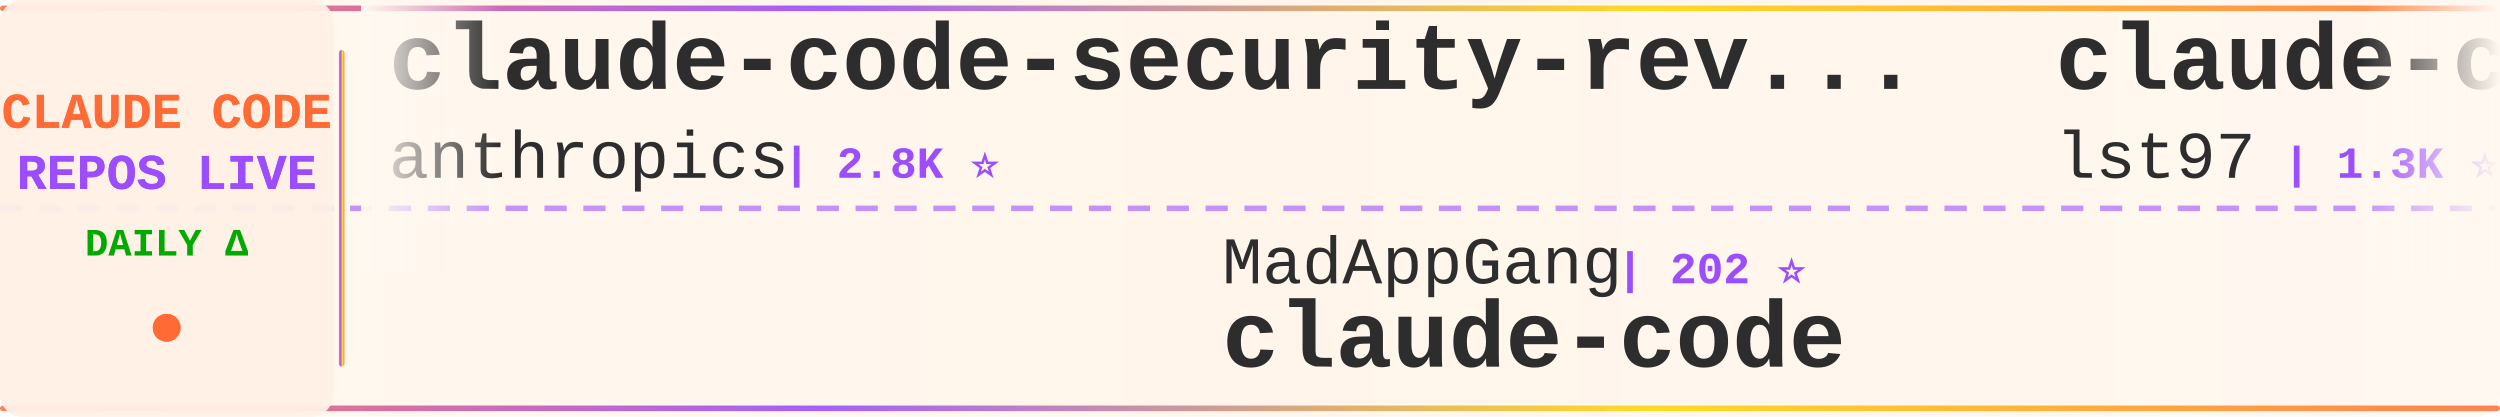
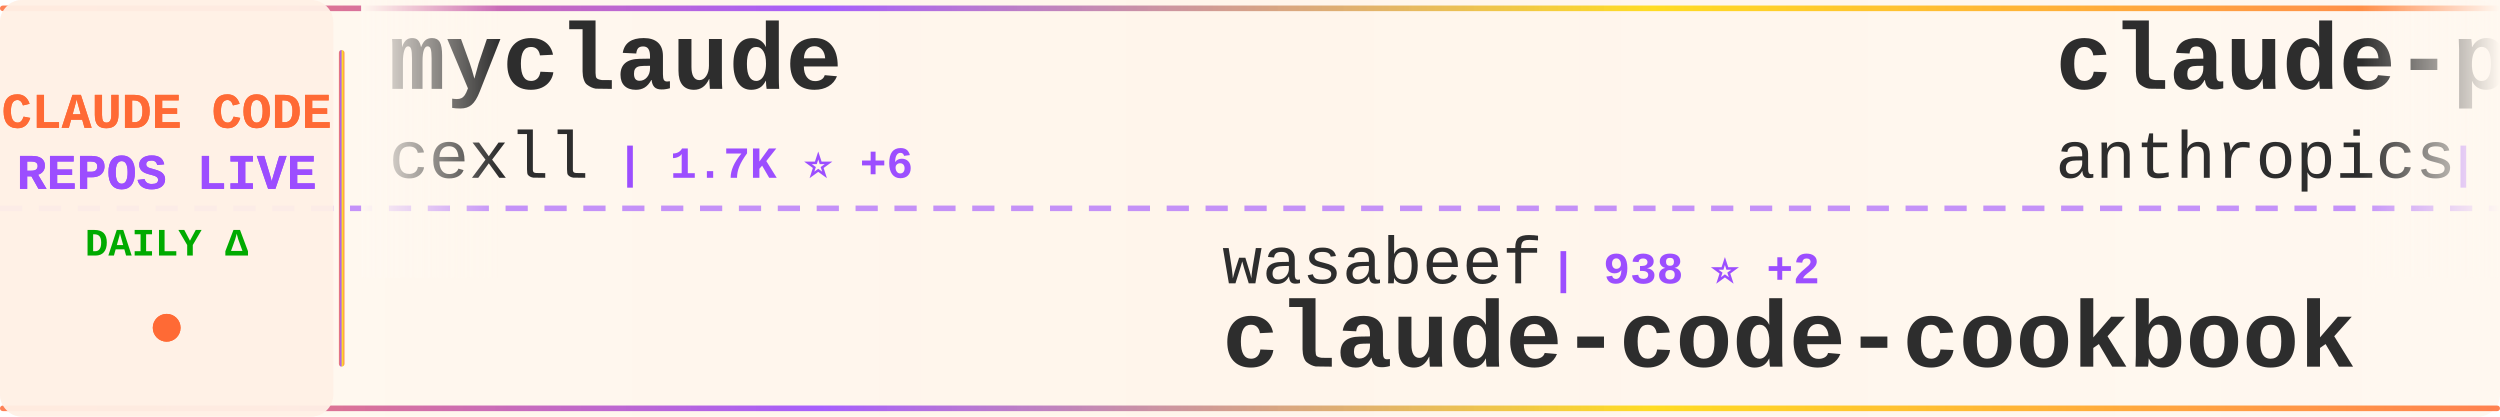
<svg xmlns="http://www.w3.org/2000/svg" width="900" height="150">
  <defs>
    <linearGradient id="tickerBg" x1="0%" y1="0%" x2="100%" y2="0%">
      <stop offset="0%" style="stop-color:#fff8f0;stop-opacity:0.98" />
      <stop offset="50%" style="stop-color:#fff5eb;stop-opacity:1" />
      <stop offset="100%" style="stop-color:#fff8f0;stop-opacity:0.98" />
    </linearGradient>
    <linearGradient id="borderGrad" x1="0%" y1="0%" x2="100%" y2="0%">
      <stop offset="0%" style="stop-color:#FF6B35;stop-opacity:0.85">
        <animate attributeName="stop-opacity" values="0.85;1;0.85" dur="2s" repeatCount="indefinite" />
      </stop>
      <stop offset="33%" style="stop-color:#9C4EFF;stop-opacity:0.9">
        <animate attributeName="stop-opacity" values="0.9;1;0.9" dur="2.2s" repeatCount="indefinite" />
      </stop>
      <stop offset="66%" style="stop-color:#FFD700;stop-opacity:0.85">
        <animate attributeName="stop-opacity" values="0.85;1;0.85" dur="1.8s" repeatCount="indefinite" />
      </stop>
      <stop offset="100%" style="stop-color:#FF6B35;stop-opacity:0.85">
        <animate attributeName="stop-opacity" values="0.85;1;0.85" dur="2s" repeatCount="indefinite" />
      </stop>
    </linearGradient>
    <filter id="textGlow">
      <feGaussianBlur stdDeviation="0.15" result="coloredBlur" />
      <feMerge>
        <feMergeNode in="coloredBlur" />
        <feMergeNode in="SourceGraphic" />
      </feMerge>
    </filter>
    <filter id="metricGlow">
      <feGaussianBlur stdDeviation="0.2" result="coloredBlur" />
      <feMerge>
        <feMergeNode in="coloredBlur" />
        <feMergeNode in="SourceGraphic" />
      </feMerge>
    </filter>
    <linearGradient id="leftFade" x1="0%" y1="0%" x2="100%" y2="0%">
      <stop offset="0%" style="stop-color:#fff8f0;stop-opacity:1" />
      <stop offset="100%" style="stop-color:#fff8f0;stop-opacity:0" />
    </linearGradient>
    <linearGradient id="rightFade" x1="0%" y1="0%" x2="100%" y2="0%">
      <stop offset="0%" style="stop-color:#fff8f0;stop-opacity:0" />
      <stop offset="100%" style="stop-color:#fff8f0;stop-opacity:1" />
    </linearGradient>
  </defs>
  <rect width="900" height="150" fill="url(#tickerBg)" rx="8" />
  <rect x="0" y="2" width="900" height="2" fill="url(#borderGrad)" rx="1" />
  <rect x="0" y="146" width="900" height="2" fill="url(#borderGrad)" rx="1" />
  <line x1="0" y1="75" x2="900" y2="75" stroke="#9C4EFF" stroke-width="2" stroke-dasharray="8 6" opacity="0.6" />
  <rect x="0" y="0" width="120" height="150" fill="#fff0e6" opacity="0.95" rx="8" />
  <text x="60" y="46" font-family="'Courier New', monospace" font-size="18" font-weight="bold" fill="#FF6B35" text-anchor="middle" filter="url(#textGlow)">
    CLAUDE CODE
  </text>
  <text x="60" y="68" font-family="'Courier New', monospace" font-size="18" font-weight="bold" fill="#9C4EFF" text-anchor="middle" filter="url(#textGlow)">
    REPOS LIVE
  </text>
  <text x="60" y="92" font-family="'Courier New', monospace" font-size="14" font-weight="bold" fill="#00aa00" text-anchor="middle">
    DAILY Δ
  </text>
  <circle cx="60" cy="118" r="5" fill="#FF6B35" filter="url(#metricGlow)">
    <animate attributeName="r" values="4;6;4" dur="1.5s" repeatCount="indefinite" />
    <animate attributeName="opacity" values="0.6;1;0.6" dur="1.5s" repeatCount="indefinite" />
  </circle>
  <rect x="122" y="18" width="2" height="114" fill="url(#borderGrad)" rx="1" />
  <clipPath id="tickerClip">
    <rect x="130" y="0" width="770" height="150" />
  </clipPath>
  <g clip-path="url(#tickerClip)">
    <g id="tickerItems">
      <animateTransform attributeName="transform" attributeType="XML" type="translate" from="0 0" to="-3000 0" dur="54s" repeatCount="indefinite" />
      <g transform="translate(0, 0)">
-         <text x="140" y="32" font-family="'Courier New', monospace" font-size="34" font-weight="bold" fill="#2d2d2d">claude-code-security-rev...</text>
-         <text x="140" y="64" font-family="'Courier New', monospace" font-size="24" font-weight="normal" fill="#2d2d2d" opacity="1.0">anthropics</text>
-         <text x="282" y="64" font-family="'Courier New', monospace" font-size="16" font-weight="bold" fill="#9C4EFF"> | 2.8K ⭐</text>
+         <text x="140" y="32" font-family="'Courier New', monospace" font-size="34" font-weight="bold" fill="#2d2d2d">myclaude</text>
+         <text x="140" y="64" font-family="'Courier New', monospace" font-size="24" font-weight="normal" fill="#2d2d2d" opacity="1.0">cexll</text>
+         <text x="222" y="64" font-family="'Courier New', monospace" font-size="16" font-weight="bold" fill="#9C4EFF"> | 1.7K ⭐ +6</text>
      </g>
      <g transform="translate(300, 0)">
-         <text x="140" y="102" font-family="'Courier New', monospace" font-size="24" font-weight="normal" fill="#2d2d2d" opacity="1.0">MadAppGang</text>
-         <text x="282" y="102" font-family="'Courier New', monospace" font-size="16" font-weight="bold" fill="#9C4EFF"> | 202 ⭐</text>
-         <text x="140" y="132" font-family="'Courier New', monospace" font-size="34" font-weight="bold" fill="#2d2d2d">claude-code</text>
+         <text x="140" y="102" font-family="'Courier New', monospace" font-size="24" font-weight="normal" fill="#2d2d2d" opacity="1.0">wasabeef</text>
+         <text x="258" y="102" font-family="'Courier New', monospace" font-size="16" font-weight="bold" fill="#9C4EFF"> | 938 ⭐ +2</text>
+         <text x="140" y="132" font-family="'Courier New', monospace" font-size="34" font-weight="bold" fill="#2d2d2d">claude-code-cookbook</text>
      </g>
      <g transform="translate(600, 0)">
-         <text x="140" y="32" font-family="'Courier New', monospace" font-size="34" font-weight="bold" fill="#2d2d2d">claude-code-sub-agents</text>
-         <text x="140" y="64" font-family="'Courier New', monospace" font-size="24" font-weight="normal" fill="#2d2d2d" opacity="1.0">lst97</text>
-         <text x="222" y="64" font-family="'Courier New', monospace" font-size="16" font-weight="bold" fill="#9C4EFF"> | 1.3K ⭐</text>
+         <text x="140" y="32" font-family="'Courier New', monospace" font-size="34" font-weight="bold" fill="#2d2d2d">claude-plugins-official</text>
+         <text x="140" y="64" font-family="'Courier New', monospace" font-size="24" font-weight="normal" fill="#2d2d2d" opacity="1.0">anthropics</text>
+         <text x="282" y="64" font-family="'Courier New', monospace" font-size="16" font-weight="bold" fill="#9C4EFF"> | 2.3K ⭐ +139</text>
      </g>
      <g transform="translate(900, 0)">
-         <text x="140" y="102" font-family="'Courier New', monospace" font-size="24" font-weight="normal" fill="#2d2d2d" opacity="1.0">alirezarezvani</text>
-         <text x="330" y="102" font-family="'Courier New', monospace" font-size="16" font-weight="bold" fill="#9C4EFF"> | 419 ⭐ +1</text>
-         <text x="140" y="132" font-family="'Courier New', monospace" font-size="34" font-weight="bold" fill="#2d2d2d">claude-code-tresor</text>
+         <text x="140" y="102" font-family="'Courier New', monospace" font-size="24" font-weight="normal" fill="#2d2d2d" opacity="1.0">shareAI-lab</text>
+         <text x="294" y="102" font-family="'Courier New', monospace" font-size="16" font-weight="bold" fill="#9C4EFF"> | 13.6K ⭐ +50</text>
+         <text x="140" y="132" font-family="'Courier New', monospace" font-size="34" font-weight="bold" fill="#2d2d2d">learn-claude-code</text>
      </g>
      <g transform="translate(1200, 0)">
-         <text x="140" y="32" font-family="'Courier New', monospace" font-size="34" font-weight="bold" fill="#2d2d2d">Claude-Code</text>
-         <text x="140" y="64" font-family="'Courier New', monospace" font-size="24" font-weight="normal" fill="#2d2d2d" opacity="1.0">lyconear</text>
-         <text x="258" y="64" font-family="'Courier New', monospace" font-size="16" font-weight="bold" fill="#9C4EFF"> | 4 ⭐</text>
+         <text x="140" y="32" font-family="'Courier New', monospace" font-size="34" font-weight="bold" fill="#2d2d2d">edmunds-claude-code</text>
+         <text x="140" y="64" font-family="'Courier New', monospace" font-size="24" font-weight="normal" fill="#2d2d2d" opacity="1.0">edmund-io</text>
+         <text x="270" y="64" font-family="'Courier New', monospace" font-size="16" font-weight="bold" fill="#9C4EFF"> | 863 ⭐ +3</text>
      </g>
      <g transform="translate(1500, 0)">
+         <text x="140" y="102" font-family="'Courier New', monospace" font-size="24" font-weight="normal" fill="#2d2d2d" opacity="1.0">anthropics</text>
+         <text x="282" y="102" font-family="'Courier New', monospace" font-size="16" font-weight="bold" fill="#9C4EFF"> | 1.1K ⭐ +8</text>
+         <text x="140" y="132" font-family="'Courier New', monospace" font-size="34" font-weight="bold" fill="#2d2d2d">claude-agent-sdk-demos</text>
+       </g>
+       <g transform="translate(1800, 0)">
+         <text x="140" y="32" font-family="'Courier New', monospace" font-size="34" font-weight="bold" fill="#2d2d2d">opencode</text>
+         <text x="140" y="64" font-family="'Courier New', monospace" font-size="24" font-weight="normal" fill="#2d2d2d" opacity="1.0">anomalyco</text>
+         <text x="270" y="64" font-family="'Courier New', monospace" font-size="16" font-weight="bold" fill="#9C4EFF"> | 57.0K ⭐ +508</text>
+       </g>
+       <g transform="translate(2100, 0)">
+         <text x="140" y="102" font-family="'Courier New', monospace" font-size="24" font-weight="normal" fill="#2d2d2d" opacity="1.0">VoltAgent</text>
+         <text x="270" y="102" font-family="'Courier New', monospace" font-size="16" font-weight="bold" fill="#9C4EFF"> | 7.4K ⭐ +31</text>
+         <text x="140" y="132" font-family="'Courier New', monospace" font-size="34" font-weight="bold" fill="#2d2d2d">awesome-claude-code-suba...</text>
+       </g>
+       <g transform="translate(2400, 0)">
+         <text x="140" y="32" font-family="'Courier New', monospace" font-size="34" font-weight="bold" fill="#2d2d2d">superpowers</text>
+         <text x="140" y="64" font-family="'Courier New', monospace" font-size="24" font-weight="normal" fill="#2d2d2d" opacity="1.0">obra</text>
+         <text x="210" y="64" font-family="'Courier New', monospace" font-size="16" font-weight="bold" fill="#9C4EFF"> | 15.1K ⭐ +102</text>
+       </g>
+       <g transform="translate(2700, 0)">
+         <text x="140" y="102" font-family="'Courier New', monospace" font-size="24" font-weight="normal" fill="#2d2d2d" opacity="1.0">jarrodwatts</text>
+         <text x="294" y="102" font-family="'Courier New', monospace" font-size="16" font-weight="bold" fill="#9C4EFF"> | 624 ⭐ +45</text>
+         <text x="140" y="132" font-family="'Courier New', monospace" font-size="34" font-weight="bold" fill="#2d2d2d">claude-code-config</text>
+       </g>
+       <g transform="translate(3000, 0)">
+         <text x="140" y="32" font-family="'Courier New', monospace" font-size="34" font-weight="bold" fill="#2d2d2d">myclaude</text>
+         <text x="140" y="64" font-family="'Courier New', monospace" font-size="24" font-weight="normal" fill="#2d2d2d" opacity="1.0">cexll</text>
+         <text x="222" y="64" font-family="'Courier New', monospace" font-size="16" font-weight="bold" fill="#9C4EFF"> | 1.7K ⭐ +6</text>
+       </g>
+       <g transform="translate(3300, 0)">
        <text x="140" y="102" font-family="'Courier New', monospace" font-size="24" font-weight="normal" fill="#2d2d2d" opacity="1.0">wasabeef</text>
-         <text x="258" y="102" font-family="'Courier New', monospace" font-size="16" font-weight="bold" fill="#9C4EFF"> | 936 ⭐ +2</text>
+         <text x="258" y="102" font-family="'Courier New', monospace" font-size="16" font-weight="bold" fill="#9C4EFF"> | 938 ⭐ +2</text>
        <text x="140" y="132" font-family="'Courier New', monospace" font-size="34" font-weight="bold" fill="#2d2d2d">claude-code-cookbook</text>
      </g>
-       <g transform="translate(1800, 0)">
-         <text x="140" y="32" font-family="'Courier New', monospace" font-size="34" font-weight="bold" fill="#2d2d2d">claude-code-prompt-impro...</text>
-         <text x="140" y="64" font-family="'Courier New', monospace" font-size="24" font-weight="normal" fill="#2d2d2d" opacity="1.0">severity1</text>
-         <text x="270" y="64" font-family="'Courier New', monospace" font-size="16" font-weight="bold" fill="#9C4EFF"> | 1.0K ⭐</text>
-       </g>
-       <g transform="translate(2100, 0)">
-         <text x="140" y="102" font-family="'Courier New', monospace" font-size="24" font-weight="normal" fill="#2d2d2d" opacity="1.0">kodu-ai</text>
-         <text x="246" y="102" font-family="'Courier New', monospace" font-size="16" font-weight="bold" fill="#9C4EFF"> | 5.3K ⭐</text>
-         <text x="140" y="132" font-family="'Courier New', monospace" font-size="34" font-weight="bold" fill="#2d2d2d">claude-coder</text>
-       </g>
-       <g transform="translate(2400, 0)">
-         <text x="140" y="32" font-family="'Courier New', monospace" font-size="34" font-weight="bold" fill="#2d2d2d">agents</text>
-         <text x="140" y="64" font-family="'Courier New', monospace" font-size="24" font-weight="normal" fill="#2d2d2d" opacity="1.0">wshobson</text>
-         <text x="258" y="64" font-family="'Courier New', monospace" font-size="16" font-weight="bold" fill="#9C4EFF"> | 24.8K ⭐ +40</text>
-       </g>
-       <g transform="translate(2700, 0)">
-         <text x="140" y="102" font-family="'Courier New', monospace" font-size="24" font-weight="normal" fill="#2d2d2d" opacity="1.0">Pimzino</text>
-         <text x="246" y="102" font-family="'Courier New', monospace" font-size="16" font-weight="bold" fill="#9C4EFF"> | 3.3K ⭐ +3</text>
-         <text x="140" y="132" font-family="'Courier New', monospace" font-size="34" font-weight="bold" fill="#2d2d2d">claude-code-spec-workflo...</text>
-       </g>
-       <g transform="translate(3000, 0)">
-         <text x="140" y="32" font-family="'Courier New', monospace" font-size="34" font-weight="bold" fill="#2d2d2d">claude-code-security-rev...</text>
+       <g transform="translate(3600, 0)">
+         <text x="140" y="32" font-family="'Courier New', monospace" font-size="34" font-weight="bold" fill="#2d2d2d">claude-plugins-official</text>
        <text x="140" y="64" font-family="'Courier New', monospace" font-size="24" font-weight="normal" fill="#2d2d2d" opacity="1.0">anthropics</text>
-         <text x="282" y="64" font-family="'Courier New', monospace" font-size="16" font-weight="bold" fill="#9C4EFF"> | 2.8K ⭐</text>
-       </g>
-       <g transform="translate(3300, 0)">
-         <text x="140" y="102" font-family="'Courier New', monospace" font-size="24" font-weight="normal" fill="#2d2d2d" opacity="1.0">MadAppGang</text>
-         <text x="282" y="102" font-family="'Courier New', monospace" font-size="16" font-weight="bold" fill="#9C4EFF"> | 202 ⭐</text>
-         <text x="140" y="132" font-family="'Courier New', monospace" font-size="34" font-weight="bold" fill="#2d2d2d">claude-code</text>
-       </g>
-       <g transform="translate(3600, 0)">
-         <text x="140" y="32" font-family="'Courier New', monospace" font-size="34" font-weight="bold" fill="#2d2d2d">claude-code-sub-agents</text>
-         <text x="140" y="64" font-family="'Courier New', monospace" font-size="24" font-weight="normal" fill="#2d2d2d" opacity="1.0">lst97</text>
-         <text x="222" y="64" font-family="'Courier New', monospace" font-size="16" font-weight="bold" fill="#9C4EFF"> | 1.3K ⭐</text>
+         <text x="282" y="64" font-family="'Courier New', monospace" font-size="16" font-weight="bold" fill="#9C4EFF"> | 2.3K ⭐ +139</text>
      </g>
      <g transform="translate(3900, 0)">
-         <text x="140" y="102" font-family="'Courier New', monospace" font-size="24" font-weight="normal" fill="#2d2d2d" opacity="1.0">alirezarezvani</text>
-         <text x="330" y="102" font-family="'Courier New', monospace" font-size="16" font-weight="bold" fill="#9C4EFF"> | 419 ⭐ +1</text>
-         <text x="140" y="132" font-family="'Courier New', monospace" font-size="34" font-weight="bold" fill="#2d2d2d">claude-code-tresor</text>
+         <text x="140" y="102" font-family="'Courier New', monospace" font-size="24" font-weight="normal" fill="#2d2d2d" opacity="1.0">shareAI-lab</text>
+         <text x="294" y="102" font-family="'Courier New', monospace" font-size="16" font-weight="bold" fill="#9C4EFF"> | 13.6K ⭐ +50</text>
+         <text x="140" y="132" font-family="'Courier New', monospace" font-size="34" font-weight="bold" fill="#2d2d2d">learn-claude-code</text>
      </g>
    </g>
  </g>
  <rect x="130" y="0" width="50" height="100" fill="url(#leftFade)" />
  <rect x="850" y="0" width="50" height="100" fill="url(#rightFade)" />
</svg>
